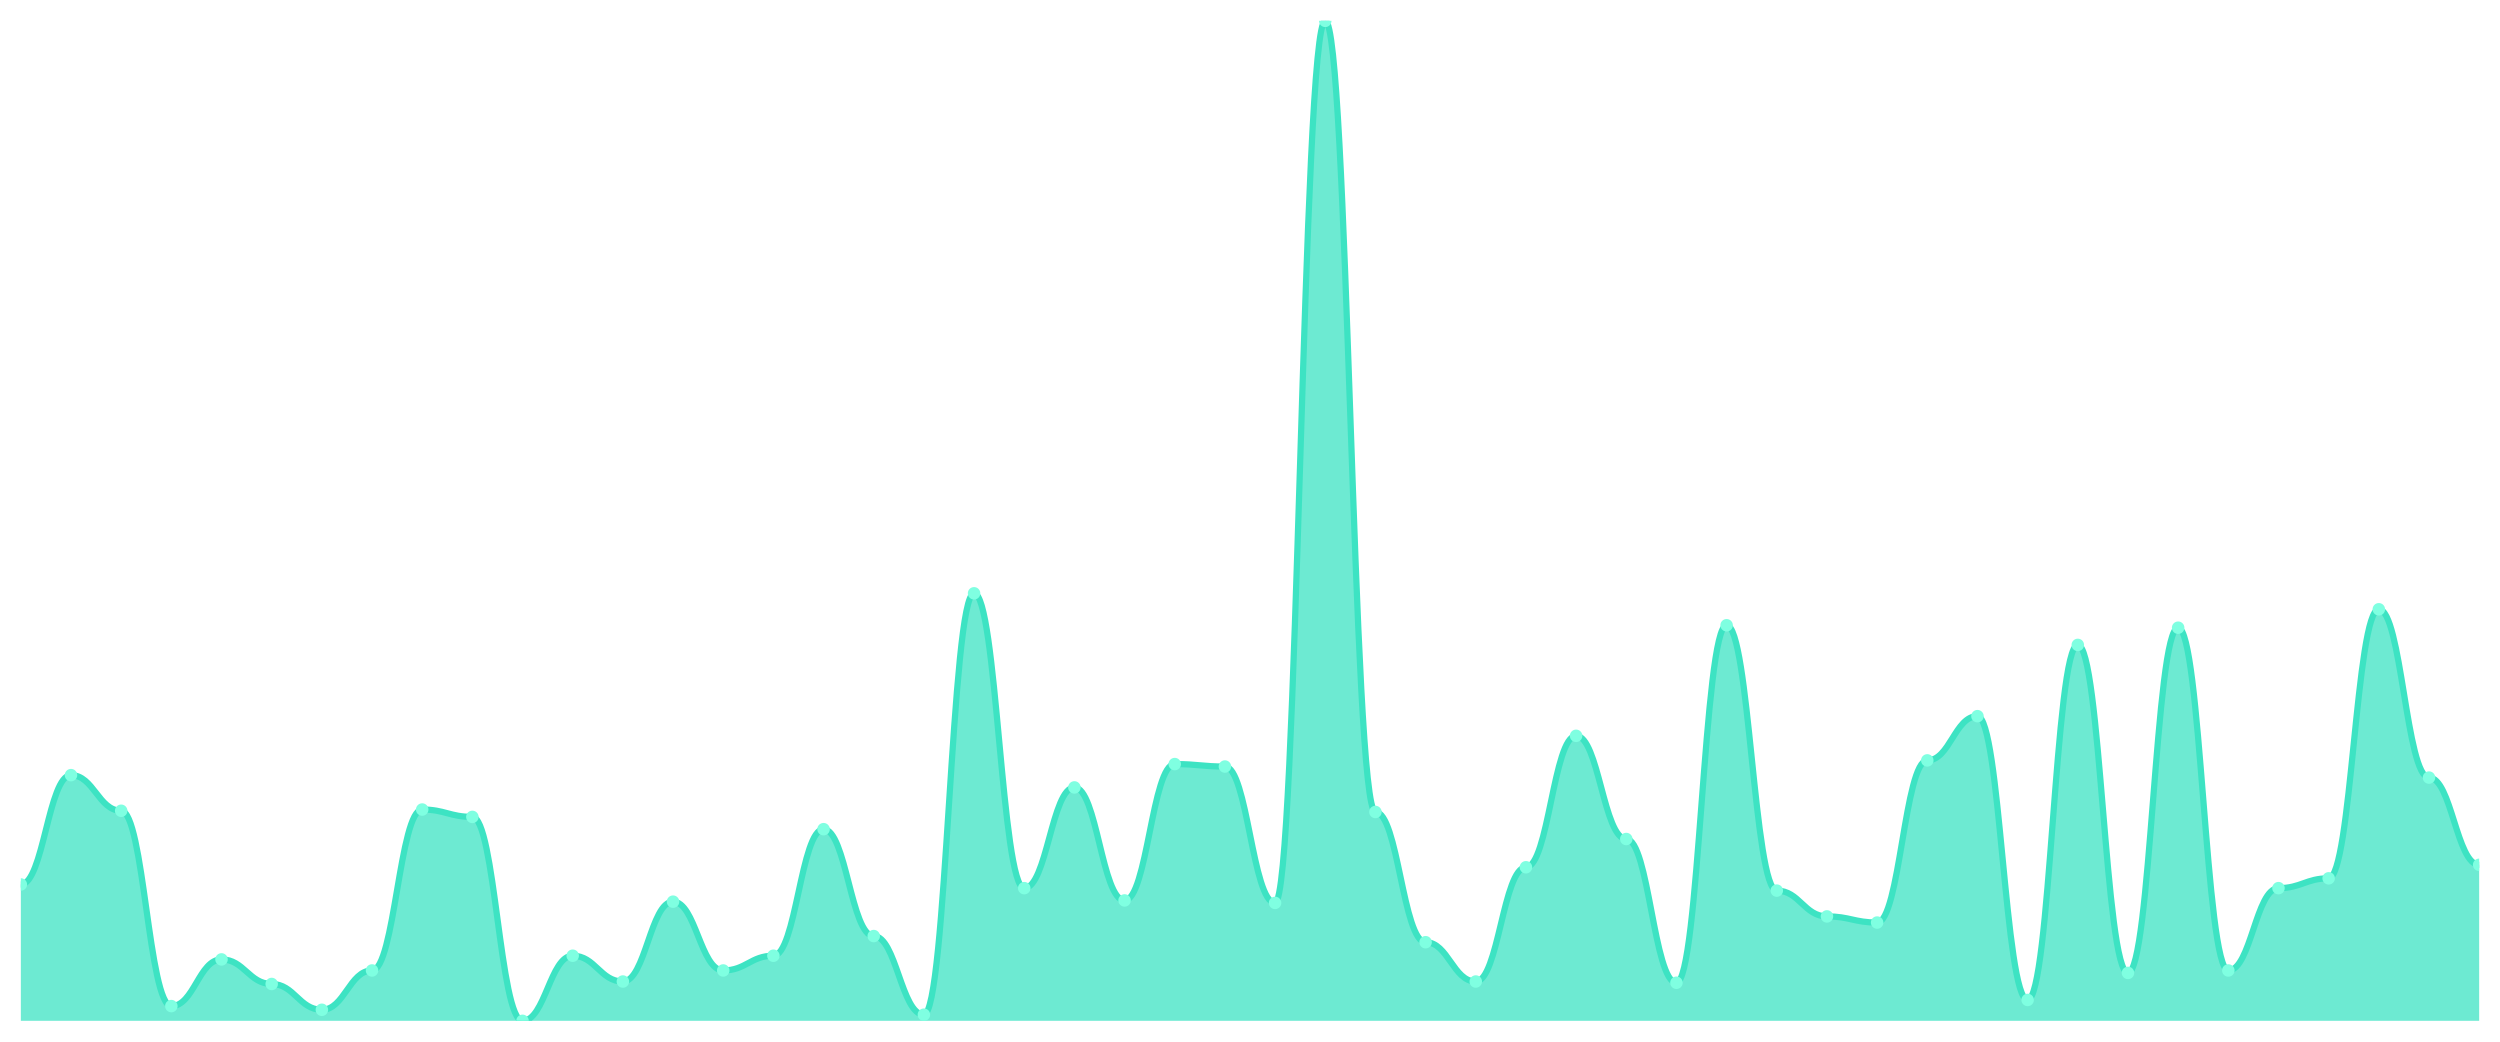
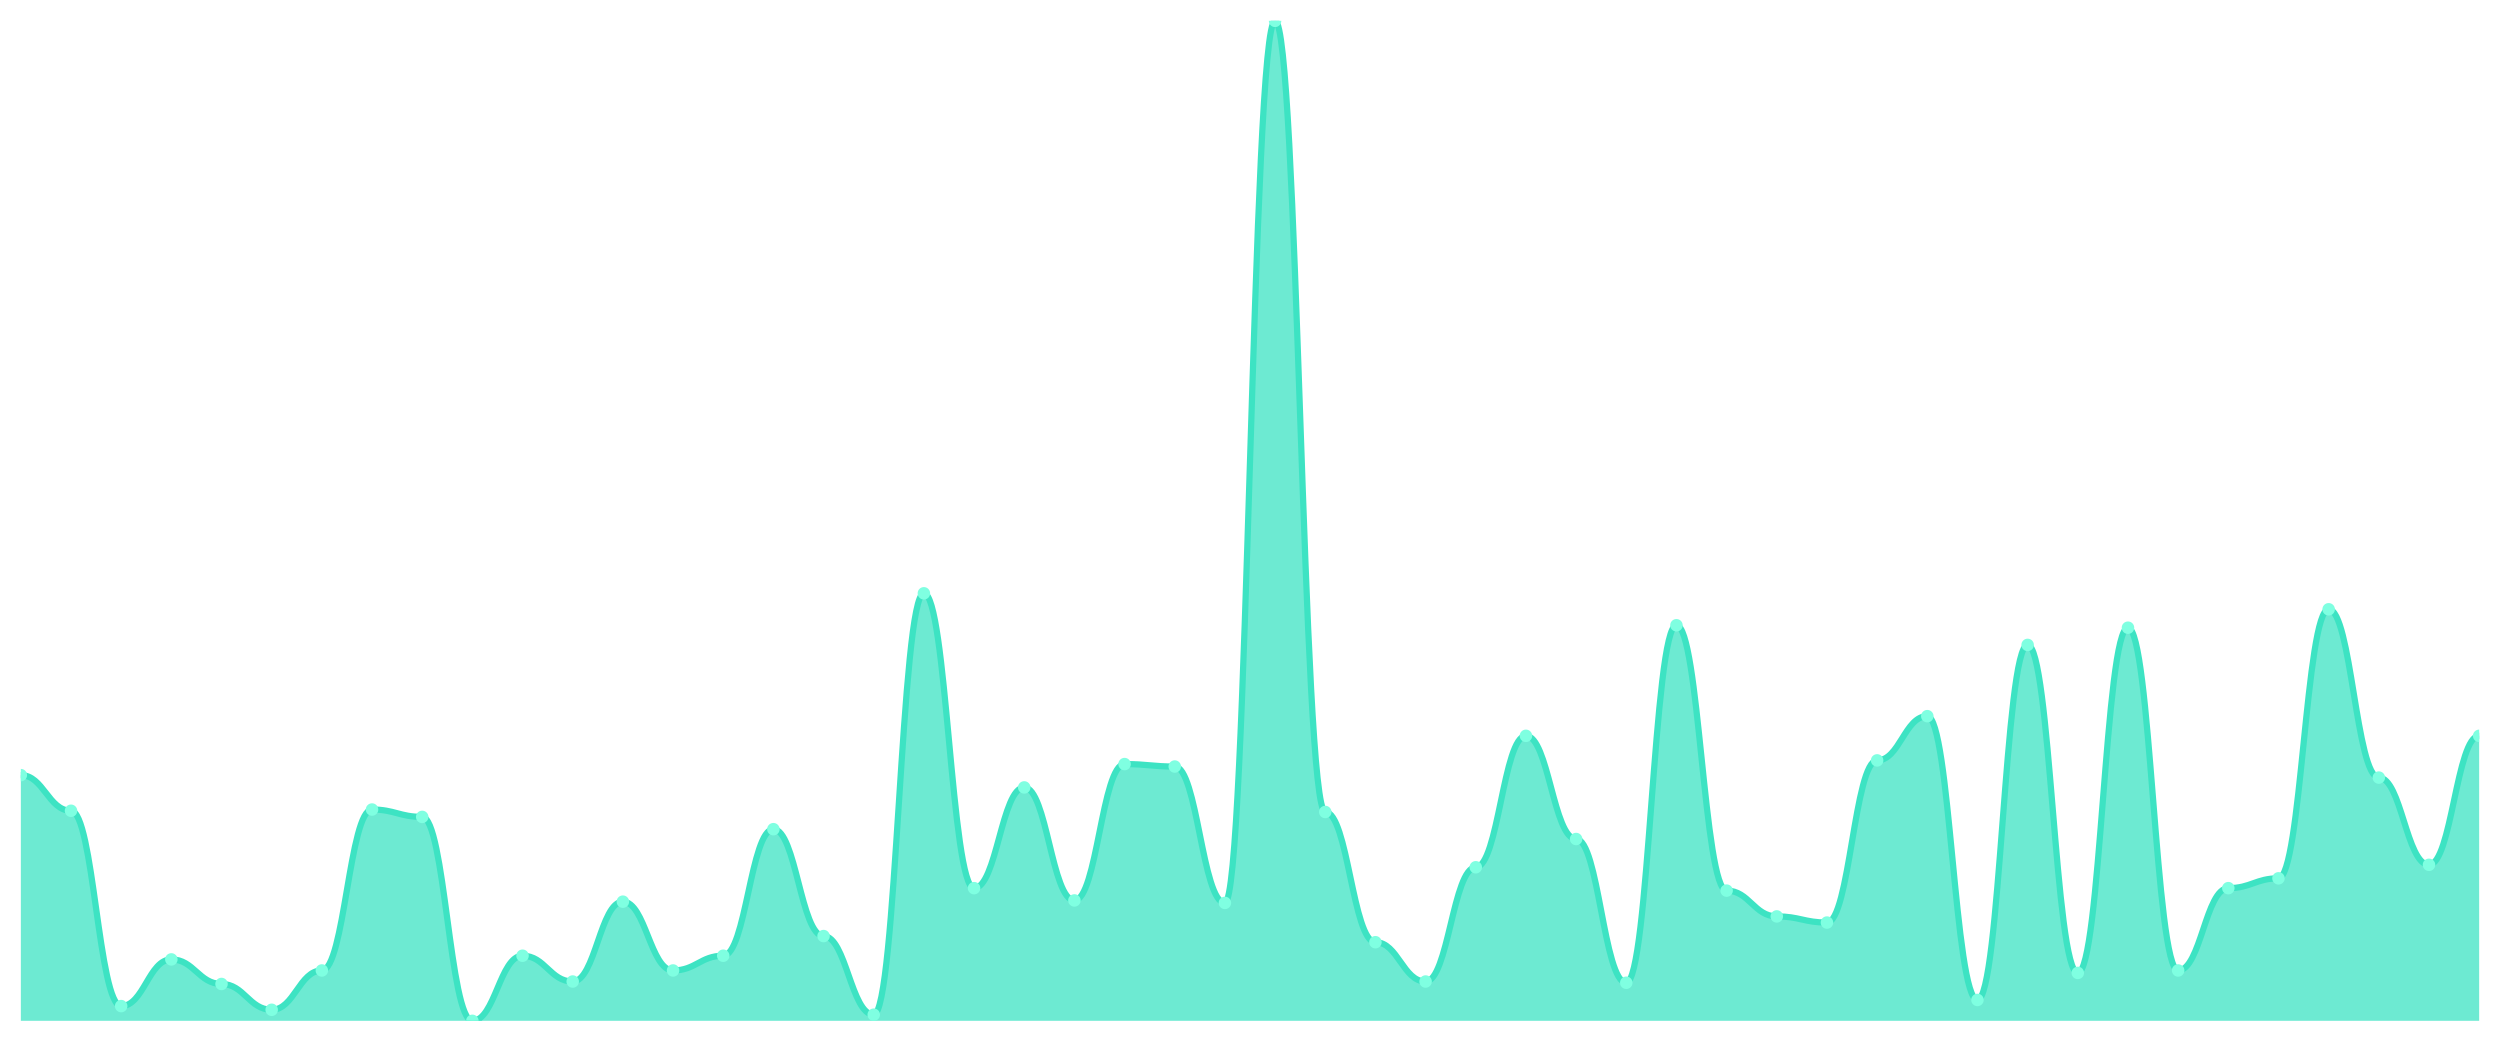
<svg xmlns="http://www.w3.org/2000/svg" viewBox="0 0 1200 500" width="1200" height="500">
  <defs>
    <clipPath id="c">
      <rect x="10" y="10" width="1180" height="480" />
    </clipPath>
  </defs>
  <rect width="1200" height="500" fill="none" />
  <g clip-path="url(#c)">
-     <path d="M 10,490 L 10,424.545 C 20.837,424.545 23.245,372.064 34.082,372.064 C 44.918,372.064 47.327,389.165 58.163,389.165 C 69,389.165 71.408,482.924 82.245,482.924 C 93.082,482.924 95.49,460.516 106.327,460.516 C 117.163,460.516 119.571,472.31 130.408,472.31 C 141.245,472.31 143.653,484.693 154.49,484.693 C 165.327,484.693 167.735,465.823 178.571,465.823 C 189.408,465.823 191.816,388.575 202.653,388.575 C 213.49,388.575 215.898,392.113 226.735,392.113 C 237.571,392.113 239.98,490 250.816,490 C 261.653,490 264.061,458.747 274.898,458.747 C 285.735,458.747 288.143,471.13 298.98,471.13 C 309.816,471.13 312.224,432.801 323.061,432.801 C 333.898,432.801 336.306,465.823 347.143,465.823 C 357.98,465.823 360.388,458.747 371.224,458.747 C 382.061,458.747 384.469,398.01 395.306,398.01 C 406.143,398.01 408.551,449.312 419.388,449.312 C 430.224,449.312 432.633,487.052 443.469,487.052 C 454.306,487.052 456.714,284.791 467.551,284.791 C 478.388,284.791 480.796,426.314 491.633,426.314 C 502.469,426.314 504.878,377.961 515.714,377.961 C 526.551,377.961 528.959,432.211 539.796,432.211 C 550.633,432.211 553.041,366.757 563.878,366.757 C 574.714,366.757 577.122,367.936 587.959,367.936 C 598.796,367.936 601.204,433.391 612.041,433.391 C 622.878,433.391 625.286,10 636.122,10 C 646.959,10 649.367,389.754 660.204,389.754 C 671.041,389.754 673.449,452.26 684.286,452.26 C 695.122,452.26 697.531,471.13 708.367,471.13 C 719.204,471.13 721.612,416.29 732.449,416.29 C 743.286,416.29 745.694,353.194 756.531,353.194 C 767.367,353.194 769.776,402.727 780.612,402.727 C 791.449,402.727 793.857,471.72 804.694,471.72 C 815.531,471.72 817.939,300.123 828.776,300.123 C 839.612,300.123 842.02,427.494 852.857,427.494 C 863.694,427.494 866.102,439.877 876.939,439.877 C 887.776,439.877 890.184,442.826 901.02,442.826 C 911.857,442.826 914.265,364.988 925.102,364.988 C 935.939,364.988 938.347,343.759 949.184,343.759 C 960.02,343.759 962.429,479.975 973.265,479.975 C 984.102,479.975 986.51,309.558 997.347,309.558 C 1008.184,309.558 1010.592,467.002 1021.429,467.002 C 1032.265,467.002 1034.673,301.302 1045.51,301.302 C 1056.347,301.302 1058.755,465.823 1069.592,465.823 C 1080.429,465.823 1082.837,426.314 1093.673,426.314 C 1104.51,426.314 1106.918,421.597 1117.755,421.597 C 1128.592,421.597 1131,292.457 1141.837,292.457 C 1152.673,292.457 1155.082,373.243 1165.918,373.243 C 1176.755,373.243 1179.163,415.111 1190,415.111 L 1190,490 Z" fill="rgba(61,227,195,0.75)" />
-     <path d="M 10,424.545 C 20.837,424.545 23.245,372.064 34.082,372.064 C 44.918,372.064 47.327,389.165 58.163,389.165 C 69,389.165 71.408,482.924 82.245,482.924 C 93.082,482.924 95.49,460.516 106.327,460.516 C 117.163,460.516 119.571,472.31 130.408,472.31 C 141.245,472.31 143.653,484.693 154.49,484.693 C 165.327,484.693 167.735,465.823 178.571,465.823 C 189.408,465.823 191.816,388.575 202.653,388.575 C 213.49,388.575 215.898,392.113 226.735,392.113 C 237.571,392.113 239.98,490 250.816,490 C 261.653,490 264.061,458.747 274.898,458.747 C 285.735,458.747 288.143,471.13 298.98,471.13 C 309.816,471.13 312.224,432.801 323.061,432.801 C 333.898,432.801 336.306,465.823 347.143,465.823 C 357.98,465.823 360.388,458.747 371.224,458.747 C 382.061,458.747 384.469,398.01 395.306,398.01 C 406.143,398.01 408.551,449.312 419.388,449.312 C 430.224,449.312 432.633,487.052 443.469,487.052 C 454.306,487.052 456.714,284.791 467.551,284.791 C 478.388,284.791 480.796,426.314 491.633,426.314 C 502.469,426.314 504.878,377.961 515.714,377.961 C 526.551,377.961 528.959,432.211 539.796,432.211 C 550.633,432.211 553.041,366.757 563.878,366.757 C 574.714,366.757 577.122,367.936 587.959,367.936 C 598.796,367.936 601.204,433.391 612.041,433.391 C 622.878,433.391 625.286,10 636.122,10 C 646.959,10 649.367,389.754 660.204,389.754 C 671.041,389.754 673.449,452.26 684.286,452.26 C 695.122,452.26 697.531,471.13 708.367,471.13 C 719.204,471.13 721.612,416.29 732.449,416.29 C 743.286,416.29 745.694,353.194 756.531,353.194 C 767.367,353.194 769.776,402.727 780.612,402.727 C 791.449,402.727 793.857,471.72 804.694,471.72 C 815.531,471.72 817.939,300.123 828.776,300.123 C 839.612,300.123 842.02,427.494 852.857,427.494 C 863.694,427.494 866.102,439.877 876.939,439.877 C 887.776,439.877 890.184,442.826 901.02,442.826 C 911.857,442.826 914.265,364.988 925.102,364.988 C 935.939,364.988 938.347,343.759 949.184,343.759 C 960.02,343.759 962.429,479.975 973.265,479.975 C 984.102,479.975 986.51,309.558 997.347,309.558 C 1008.184,309.558 1010.592,467.002 1021.429,467.002 C 1032.265,467.002 1034.673,301.302 1045.51,301.302 C 1056.347,301.302 1058.755,465.823 1069.592,465.823 C 1080.429,465.823 1082.837,426.314 1093.673,426.314 C 1104.51,426.314 1106.918,421.597 1117.755,421.597 C 1128.592,421.597 1131,292.457 1141.837,292.457 C 1152.673,292.457 1155.082,373.243 1165.918,373.243 C 1176.755,373.243 1179.163,415.111 1190,415.111" fill="none" stroke="#3de3c3" stroke-width="3" stroke-linecap="round" stroke-linejoin="round" />
-     <circle cx="10" cy="424.545" r="3" fill="#7fffe1" />
-     <circle cx="34.082" cy="372.064" r="3" fill="#7fffe1" />
-     <circle cx="58.163" cy="389.165" r="3" fill="#7fffe1" />
-     <circle cx="82.245" cy="482.924" r="3" fill="#7fffe1" />
-     <circle cx="106.327" cy="460.516" r="3" fill="#7fffe1" />
-     <circle cx="130.408" cy="472.31" r="3" fill="#7fffe1" />
-     <circle cx="154.49" cy="484.693" r="3" fill="#7fffe1" />
-     <circle cx="178.571" cy="465.823" r="3" fill="#7fffe1" />
-     <circle cx="202.653" cy="388.575" r="3" fill="#7fffe1" />
-     <circle cx="226.735" cy="392.113" r="3" fill="#7fffe1" />
-     <circle cx="250.816" cy="490" r="3" fill="#7fffe1" />
-     <circle cx="274.898" cy="458.747" r="3" fill="#7fffe1" />
-     <circle cx="298.98" cy="471.13" r="3" fill="#7fffe1" />
-     <circle cx="323.061" cy="432.801" r="3" fill="#7fffe1" />
-     <circle cx="347.143" cy="465.823" r="3" fill="#7fffe1" />
-     <circle cx="371.224" cy="458.747" r="3" fill="#7fffe1" />
-     <circle cx="395.306" cy="398.01" r="3" fill="#7fffe1" />
-     <circle cx="419.388" cy="449.312" r="3" fill="#7fffe1" />
-     <circle cx="443.469" cy="487.052" r="3" fill="#7fffe1" />
-     <circle cx="467.551" cy="284.791" r="3" fill="#7fffe1" />
-     <circle cx="491.633" cy="426.314" r="3" fill="#7fffe1" />
-     <circle cx="515.714" cy="377.961" r="3" fill="#7fffe1" />
-     <circle cx="539.796" cy="432.211" r="3" fill="#7fffe1" />
-     <circle cx="563.878" cy="366.757" r="3" fill="#7fffe1" />
-     <circle cx="587.959" cy="367.936" r="3" fill="#7fffe1" />
-     <circle cx="612.041" cy="433.391" r="3" fill="#7fffe1" />
-     <circle cx="636.122" cy="10" r="3" fill="#7fffe1" />
-     <circle cx="660.204" cy="389.754" r="3" fill="#7fffe1" />
-     <circle cx="684.286" cy="452.26" r="3" fill="#7fffe1" />
-     <circle cx="708.367" cy="471.13" r="3" fill="#7fffe1" />
-     <circle cx="732.449" cy="416.29" r="3" fill="#7fffe1" />
-     <circle cx="756.531" cy="353.194" r="3" fill="#7fffe1" />
-     <circle cx="780.612" cy="402.727" r="3" fill="#7fffe1" />
-     <circle cx="804.694" cy="471.72" r="3" fill="#7fffe1" />
-     <circle cx="828.776" cy="300.123" r="3" fill="#7fffe1" />
-     <circle cx="852.857" cy="427.494" r="3" fill="#7fffe1" />
-     <circle cx="876.939" cy="439.877" r="3" fill="#7fffe1" />
-     <circle cx="901.02" cy="442.826" r="3" fill="#7fffe1" />
-     <circle cx="925.102" cy="364.988" r="3" fill="#7fffe1" />
-     <circle cx="949.184" cy="343.759" r="3" fill="#7fffe1" />
-     <circle cx="973.265" cy="479.975" r="3" fill="#7fffe1" />
-     <circle cx="997.347" cy="309.558" r="3" fill="#7fffe1" />
-     <circle cx="1021.429" cy="467.002" r="3" fill="#7fffe1" />
-     <circle cx="1045.51" cy="301.302" r="3" fill="#7fffe1" />
-     <circle cx="1069.592" cy="465.823" r="3" fill="#7fffe1" />
-     <circle cx="1093.673" cy="426.314" r="3" fill="#7fffe1" />
-     <circle cx="1117.755" cy="421.597" r="3" fill="#7fffe1" />
-     <circle cx="1141.837" cy="292.457" r="3" fill="#7fffe1" />
-     <circle cx="1165.918" cy="373.243" r="3" fill="#7fffe1" />
-     <circle cx="1190" cy="415.111" r="3" fill="#7fffe1" />
+     <path d="M 10,490 L 10,372.064 C 20.837,372.064 23.245,389.165 34.082,389.165 C 44.918,389.165 47.327,482.924 58.163,482.924 C 69,482.924 71.408,460.516 82.245,460.516 C 93.082,460.516 95.49,472.31 106.327,472.31 C 117.163,472.31 119.571,484.693 130.408,484.693 C 141.245,484.693 143.653,465.823 154.49,465.823 C 165.327,465.823 167.735,388.575 178.571,388.575 C 189.408,388.575 191.816,392.113 202.653,392.113 C 213.49,392.113 215.898,490 226.735,490 C 237.571,490 239.98,458.747 250.816,458.747 C 261.653,458.747 264.061,471.13 274.898,471.13 C 285.735,471.13 288.143,432.801 298.98,432.801 C 309.816,432.801 312.224,465.823 323.061,465.823 C 333.898,465.823 336.306,458.747 347.143,458.747 C 357.98,458.747 360.388,398.01 371.224,398.01 C 382.061,398.01 384.469,449.312 395.306,449.312 C 406.143,449.312 408.551,487.052 419.388,487.052 C 430.224,487.052 432.633,284.791 443.469,284.791 C 454.306,284.791 456.714,426.314 467.551,426.314 C 478.388,426.314 480.796,377.961 491.633,377.961 C 502.469,377.961 504.878,432.211 515.714,432.211 C 526.551,432.211 528.959,366.757 539.796,366.757 C 550.633,366.757 553.041,367.936 563.878,367.936 C 574.714,367.936 577.122,433.391 587.959,433.391 C 598.796,433.391 601.204,10 612.041,10 C 622.878,10 625.286,389.754 636.122,389.754 C 646.959,389.754 649.367,452.26 660.204,452.26 C 671.041,452.26 673.449,471.13 684.286,471.13 C 695.122,471.13 697.531,416.29 708.367,416.29 C 719.204,416.29 721.612,353.194 732.449,353.194 C 743.286,353.194 745.694,402.727 756.531,402.727 C 767.367,402.727 769.776,471.72 780.612,471.72 C 791.449,471.72 793.857,300.123 804.694,300.123 C 815.531,300.123 817.939,427.494 828.776,427.494 C 839.612,427.494 842.02,439.877 852.857,439.877 C 863.694,439.877 866.102,442.826 876.939,442.826 C 887.776,442.826 890.184,364.988 901.02,364.988 C 911.857,364.988 914.265,343.759 925.102,343.759 C 935.939,343.759 938.347,479.975 949.184,479.975 C 960.02,479.975 962.429,309.558 973.265,309.558 C 984.102,309.558 986.51,467.002 997.347,467.002 C 1008.184,467.002 1010.592,301.302 1021.429,301.302 C 1032.265,301.302 1034.673,465.823 1045.51,465.823 C 1056.347,465.823 1058.755,426.314 1069.592,426.314 C 1080.429,426.314 1082.837,421.597 1093.673,421.597 C 1104.51,421.597 1106.918,292.457 1117.755,292.457 C 1128.592,292.457 1131,373.243 1141.837,373.243 C 1152.673,373.243 1155.082,415.111 1165.918,415.111 C 1176.755,415.111 1179.163,353.194 1190,353.194 L 1190,490 Z" fill="rgba(61,227,195,0.75)" />
+     <path d="M 10,372.064 C 20.837,372.064 23.245,389.165 34.082,389.165 C 44.918,389.165 47.327,482.924 58.163,482.924 C 69,482.924 71.408,460.516 82.245,460.516 C 93.082,460.516 95.49,472.31 106.327,472.31 C 117.163,472.31 119.571,484.693 130.408,484.693 C 141.245,484.693 143.653,465.823 154.49,465.823 C 165.327,465.823 167.735,388.575 178.571,388.575 C 189.408,388.575 191.816,392.113 202.653,392.113 C 213.49,392.113 215.898,490 226.735,490 C 237.571,490 239.98,458.747 250.816,458.747 C 261.653,458.747 264.061,471.13 274.898,471.13 C 285.735,471.13 288.143,432.801 298.98,432.801 C 309.816,432.801 312.224,465.823 323.061,465.823 C 333.898,465.823 336.306,458.747 347.143,458.747 C 357.98,458.747 360.388,398.01 371.224,398.01 C 382.061,398.01 384.469,449.312 395.306,449.312 C 406.143,449.312 408.551,487.052 419.388,487.052 C 430.224,487.052 432.633,284.791 443.469,284.791 C 454.306,284.791 456.714,426.314 467.551,426.314 C 478.388,426.314 480.796,377.961 491.633,377.961 C 502.469,377.961 504.878,432.211 515.714,432.211 C 526.551,432.211 528.959,366.757 539.796,366.757 C 550.633,366.757 553.041,367.936 563.878,367.936 C 574.714,367.936 577.122,433.391 587.959,433.391 C 598.796,433.391 601.204,10 612.041,10 C 622.878,10 625.286,389.754 636.122,389.754 C 646.959,389.754 649.367,452.26 660.204,452.26 C 671.041,452.26 673.449,471.13 684.286,471.13 C 695.122,471.13 697.531,416.29 708.367,416.29 C 719.204,416.29 721.612,353.194 732.449,353.194 C 743.286,353.194 745.694,402.727 756.531,402.727 C 767.367,402.727 769.776,471.72 780.612,471.72 C 791.449,471.72 793.857,300.123 804.694,300.123 C 815.531,300.123 817.939,427.494 828.776,427.494 C 839.612,427.494 842.02,439.877 852.857,439.877 C 863.694,439.877 866.102,442.826 876.939,442.826 C 887.776,442.826 890.184,364.988 901.02,364.988 C 911.857,364.988 914.265,343.759 925.102,343.759 C 935.939,343.759 938.347,479.975 949.184,479.975 C 960.02,479.975 962.429,309.558 973.265,309.558 C 984.102,309.558 986.51,467.002 997.347,467.002 C 1008.184,467.002 1010.592,301.302 1021.429,301.302 C 1032.265,301.302 1034.673,465.823 1045.51,465.823 C 1056.347,465.823 1058.755,426.314 1069.592,426.314 C 1080.429,426.314 1082.837,421.597 1093.673,421.597 C 1104.51,421.597 1106.918,292.457 1117.755,292.457 C 1128.592,292.457 1131,373.243 1141.837,373.243 C 1152.673,373.243 1155.082,415.111 1165.918,415.111 C 1176.755,415.111 1179.163,353.194 1190,353.194" fill="none" stroke="#3de3c3" stroke-width="3" stroke-linecap="round" stroke-linejoin="round" />
+     <circle cx="10" cy="372.064" r="3" fill="#7fffe1" />
+     <circle cx="34.082" cy="389.165" r="3" fill="#7fffe1" />
+     <circle cx="58.163" cy="482.924" r="3" fill="#7fffe1" />
+     <circle cx="82.245" cy="460.516" r="3" fill="#7fffe1" />
+     <circle cx="106.327" cy="472.31" r="3" fill="#7fffe1" />
+     <circle cx="130.408" cy="484.693" r="3" fill="#7fffe1" />
+     <circle cx="154.49" cy="465.823" r="3" fill="#7fffe1" />
+     <circle cx="178.571" cy="388.575" r="3" fill="#7fffe1" />
+     <circle cx="202.653" cy="392.113" r="3" fill="#7fffe1" />
+     <circle cx="226.735" cy="490" r="3" fill="#7fffe1" />
+     <circle cx="250.816" cy="458.747" r="3" fill="#7fffe1" />
+     <circle cx="274.898" cy="471.13" r="3" fill="#7fffe1" />
+     <circle cx="298.98" cy="432.801" r="3" fill="#7fffe1" />
+     <circle cx="323.061" cy="465.823" r="3" fill="#7fffe1" />
+     <circle cx="347.143" cy="458.747" r="3" fill="#7fffe1" />
+     <circle cx="371.224" cy="398.01" r="3" fill="#7fffe1" />
+     <circle cx="395.306" cy="449.312" r="3" fill="#7fffe1" />
+     <circle cx="419.388" cy="487.052" r="3" fill="#7fffe1" />
+     <circle cx="443.469" cy="284.791" r="3" fill="#7fffe1" />
+     <circle cx="467.551" cy="426.314" r="3" fill="#7fffe1" />
+     <circle cx="491.633" cy="377.961" r="3" fill="#7fffe1" />
+     <circle cx="515.714" cy="432.211" r="3" fill="#7fffe1" />
+     <circle cx="539.796" cy="366.757" r="3" fill="#7fffe1" />
+     <circle cx="563.878" cy="367.936" r="3" fill="#7fffe1" />
+     <circle cx="587.959" cy="433.391" r="3" fill="#7fffe1" />
+     <circle cx="612.041" cy="10" r="3" fill="#7fffe1" />
+     <circle cx="636.122" cy="389.754" r="3" fill="#7fffe1" />
+     <circle cx="660.204" cy="452.26" r="3" fill="#7fffe1" />
+     <circle cx="684.286" cy="471.13" r="3" fill="#7fffe1" />
+     <circle cx="708.367" cy="416.29" r="3" fill="#7fffe1" />
+     <circle cx="732.449" cy="353.194" r="3" fill="#7fffe1" />
+     <circle cx="756.531" cy="402.727" r="3" fill="#7fffe1" />
+     <circle cx="780.612" cy="471.72" r="3" fill="#7fffe1" />
+     <circle cx="804.694" cy="300.123" r="3" fill="#7fffe1" />
+     <circle cx="828.776" cy="427.494" r="3" fill="#7fffe1" />
+     <circle cx="852.857" cy="439.877" r="3" fill="#7fffe1" />
+     <circle cx="876.939" cy="442.826" r="3" fill="#7fffe1" />
+     <circle cx="901.02" cy="364.988" r="3" fill="#7fffe1" />
+     <circle cx="925.102" cy="343.759" r="3" fill="#7fffe1" />
+     <circle cx="949.184" cy="479.975" r="3" fill="#7fffe1" />
+     <circle cx="973.265" cy="309.558" r="3" fill="#7fffe1" />
+     <circle cx="997.347" cy="467.002" r="3" fill="#7fffe1" />
+     <circle cx="1021.429" cy="301.302" r="3" fill="#7fffe1" />
+     <circle cx="1045.51" cy="465.823" r="3" fill="#7fffe1" />
+     <circle cx="1069.592" cy="426.314" r="3" fill="#7fffe1" />
+     <circle cx="1093.673" cy="421.597" r="3" fill="#7fffe1" />
+     <circle cx="1117.755" cy="292.457" r="3" fill="#7fffe1" />
+     <circle cx="1141.837" cy="373.243" r="3" fill="#7fffe1" />
+     <circle cx="1165.918" cy="415.111" r="3" fill="#7fffe1" />
+     <circle cx="1190" cy="353.194" r="3" fill="#7fffe1" />
  </g>
</svg>
